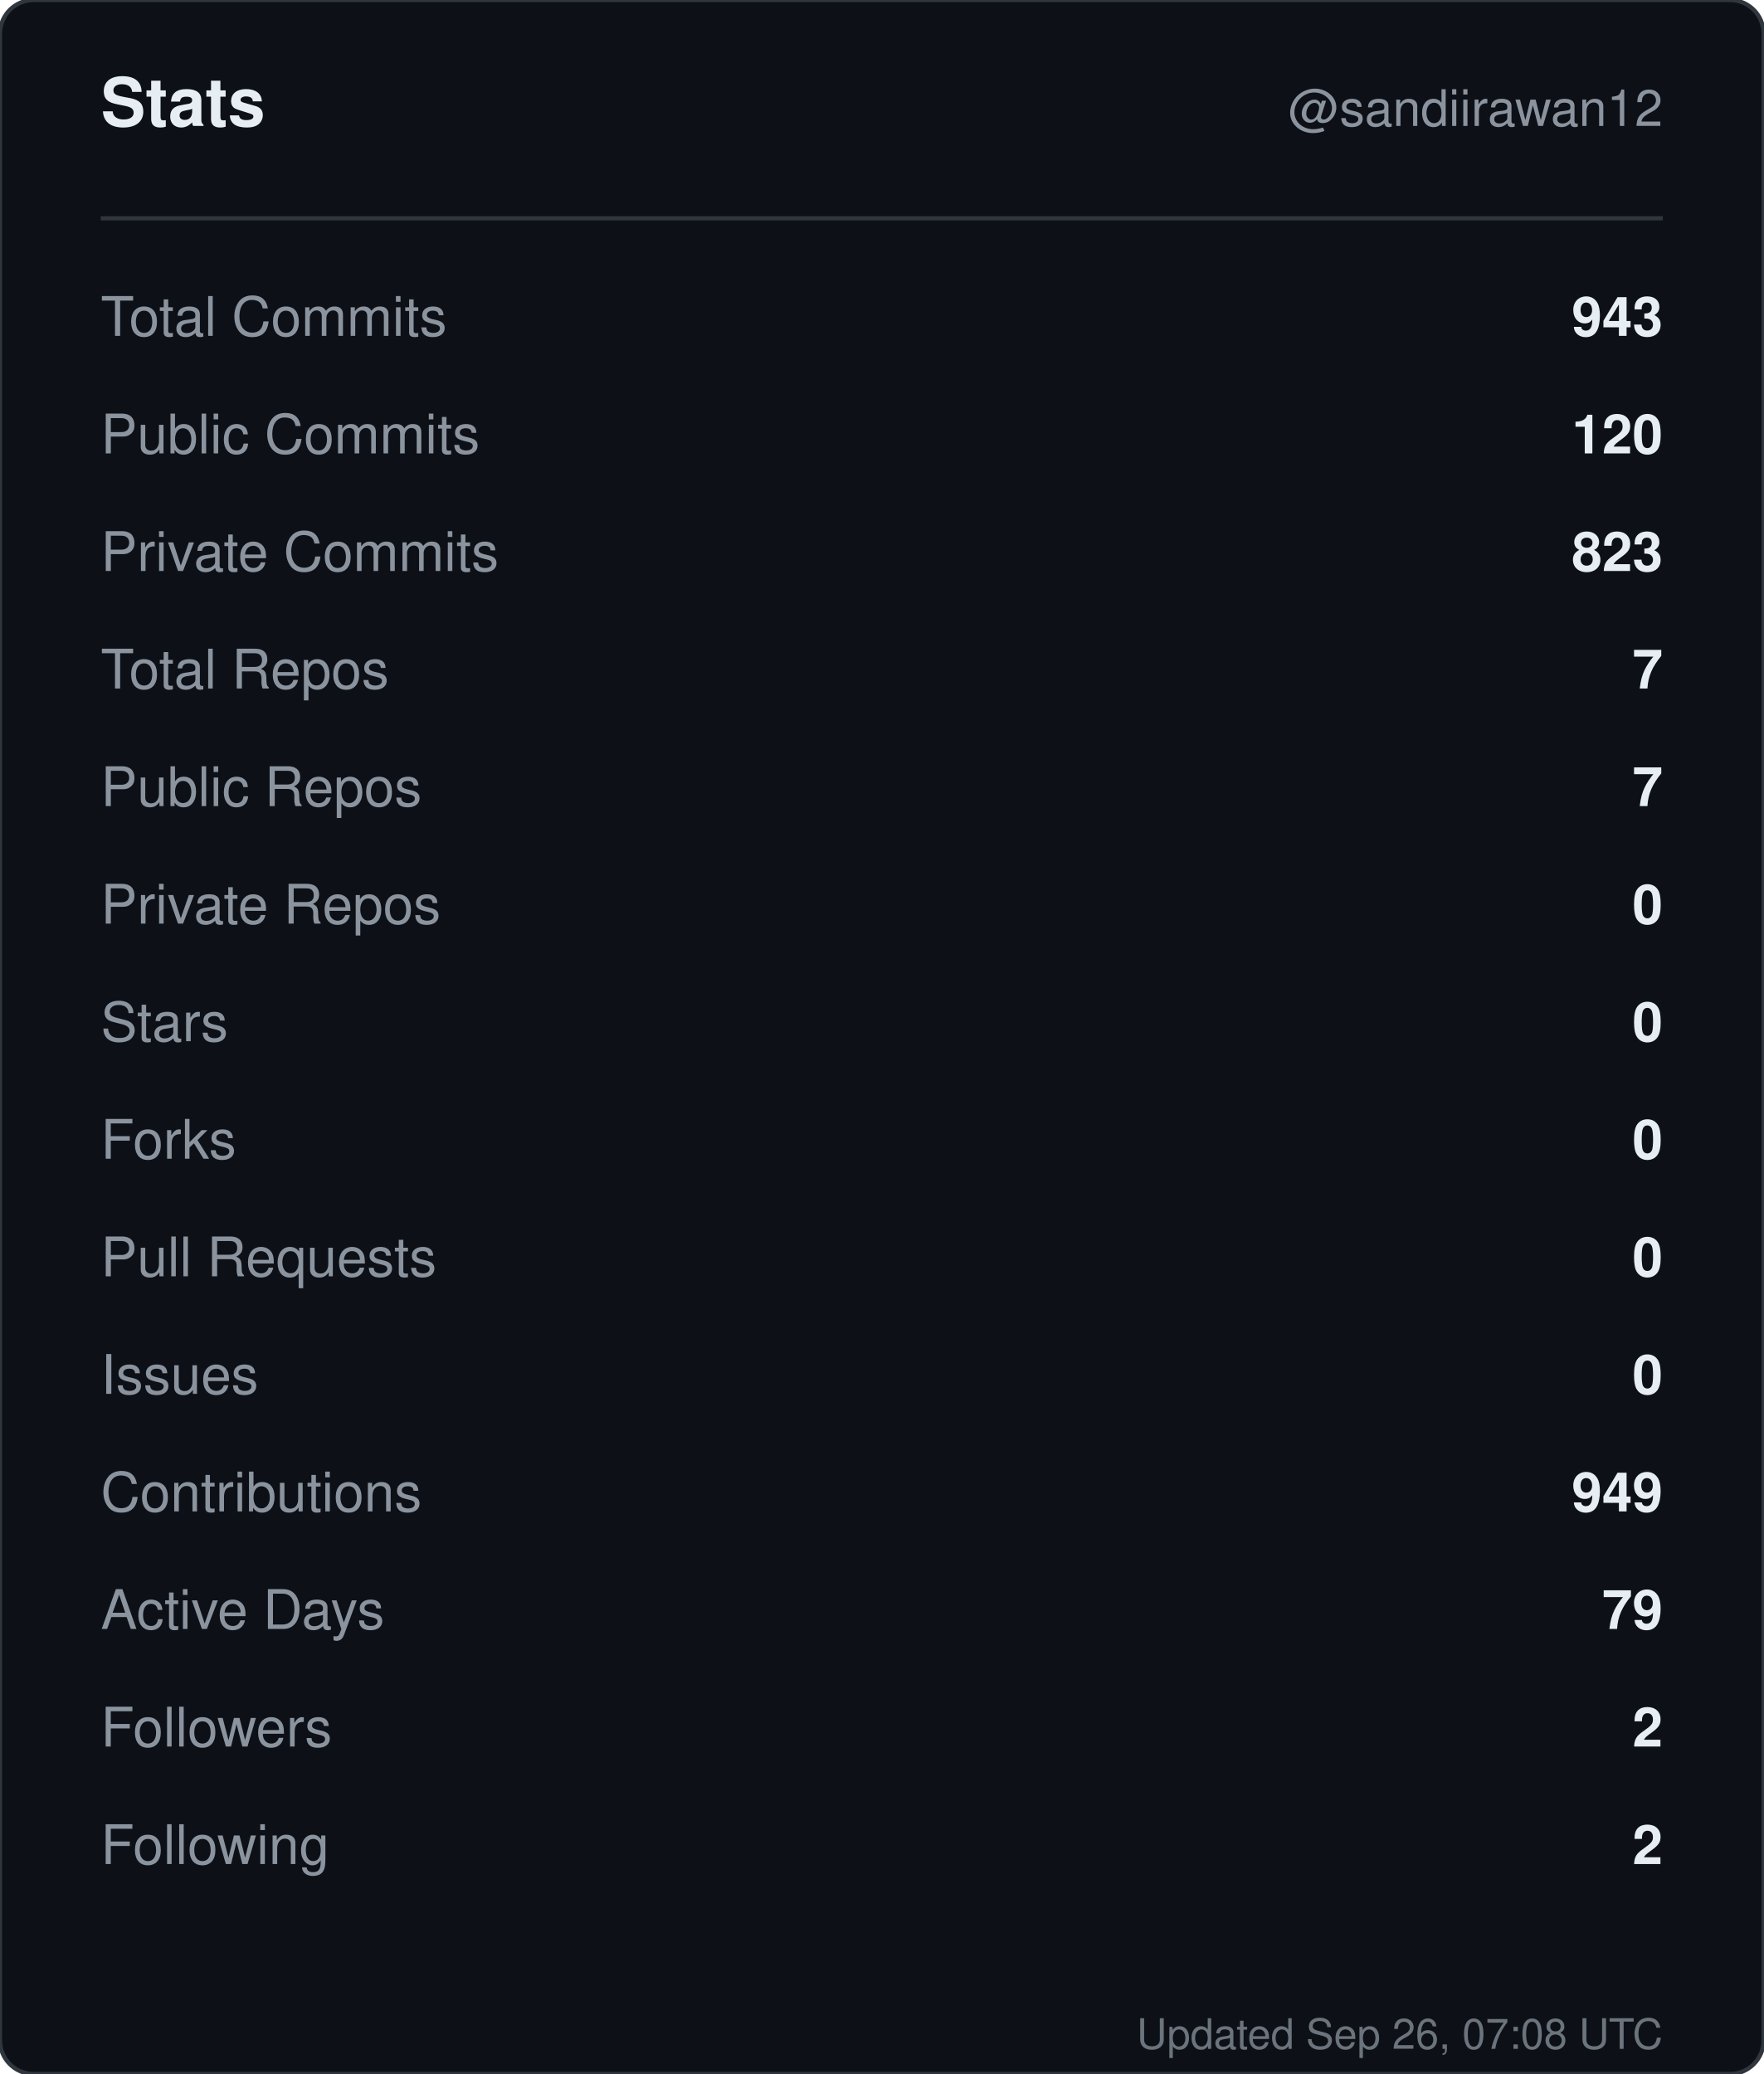
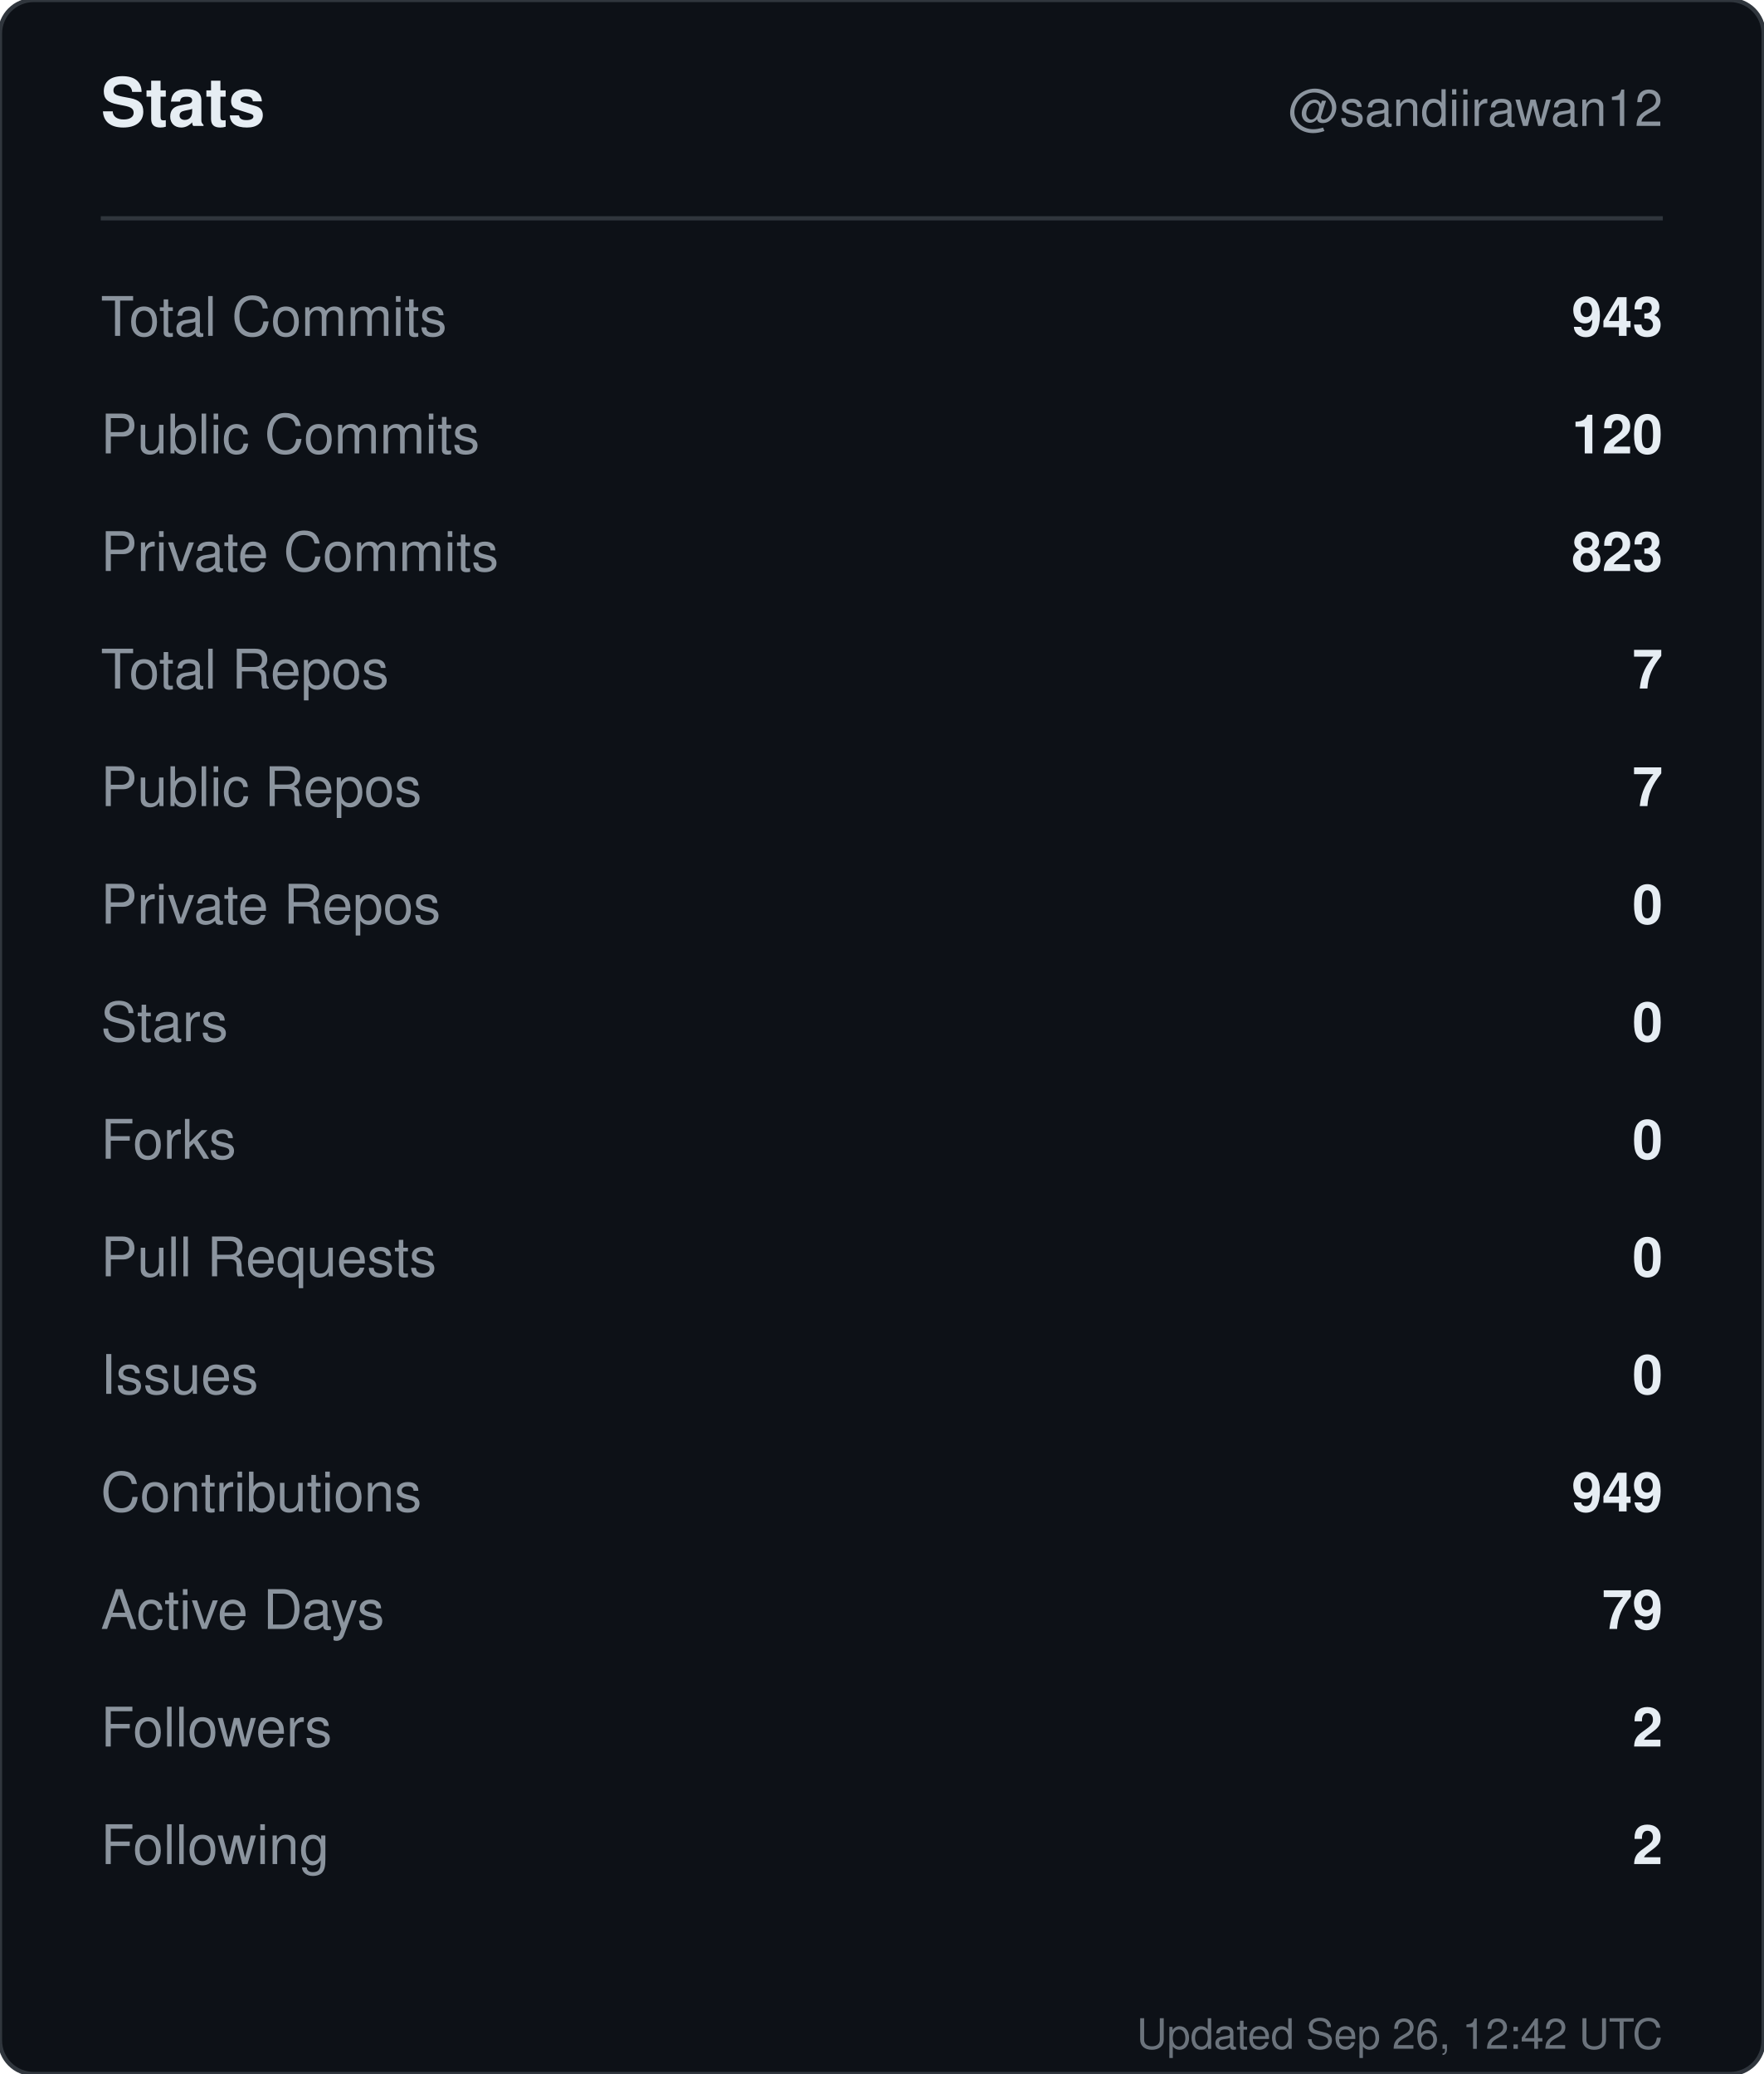
<svg xmlns="http://www.w3.org/2000/svg" width="420" height="494" viewBox="0 0 420 494" role="img" aria-label="Stats for sandiirawan12">
  <rect width="420" height="494" rx="8" fill="#0d1117" stroke="#30363d" />
  <g font-family="-apple-system, BlinkMacSystemFont, Segoe UI, Helvetica, Arial, sans-serif">
    <text x="24" y="30" fill="#e6edf3" font-size="16" font-weight="700">Stats</text>
    <text x="396" y="30" fill="#8b949e" font-size="12" text-anchor="end">@sandiirawan12</text>
    <line x1="24" y1="52" x2="396" y2="52" stroke="#30363d" />
    <text x="24" y="80" fill="#8b949e" font-size="13">Total Commits</text>
    <text x="396" y="80" fill="#e6edf3" font-size="13" font-weight="600" text-anchor="end">943</text>
    <text x="24" y="108" fill="#8b949e" font-size="13">Public Commits</text>
    <text x="396" y="108" fill="#e6edf3" font-size="13" font-weight="600" text-anchor="end">120</text>
    <text x="24" y="136" fill="#8b949e" font-size="13">Private Commits</text>
    <text x="396" y="136" fill="#e6edf3" font-size="13" font-weight="600" text-anchor="end">823</text>
    <text x="24" y="164" fill="#8b949e" font-size="13">Total Repos</text>
    <text x="396" y="164" fill="#e6edf3" font-size="13" font-weight="600" text-anchor="end">7</text>
    <text x="24" y="192" fill="#8b949e" font-size="13">Public Repos</text>
    <text x="396" y="192" fill="#e6edf3" font-size="13" font-weight="600" text-anchor="end">7</text>
    <text x="24" y="220" fill="#8b949e" font-size="13">Private Repos</text>
    <text x="396" y="220" fill="#e6edf3" font-size="13" font-weight="600" text-anchor="end">0</text>
    <text x="24" y="248" fill="#8b949e" font-size="13">Stars</text>
    <text x="396" y="248" fill="#e6edf3" font-size="13" font-weight="600" text-anchor="end">0</text>
    <text x="24" y="276" fill="#8b949e" font-size="13">Forks</text>
    <text x="396" y="276" fill="#e6edf3" font-size="13" font-weight="600" text-anchor="end">0</text>
    <text x="24" y="304" fill="#8b949e" font-size="13">Pull Requests</text>
    <text x="396" y="304" fill="#e6edf3" font-size="13" font-weight="600" text-anchor="end">0</text>
    <text x="24" y="332" fill="#8b949e" font-size="13">Issues</text>
    <text x="396" y="332" fill="#e6edf3" font-size="13" font-weight="600" text-anchor="end">0</text>
    <text x="24" y="360" fill="#8b949e" font-size="13">Contributions</text>
    <text x="396" y="360" fill="#e6edf3" font-size="13" font-weight="600" text-anchor="end">949</text>
    <text x="24" y="388" fill="#8b949e" font-size="13">Active Days</text>
    <text x="396" y="388" fill="#e6edf3" font-size="13" font-weight="600" text-anchor="end">79</text>
    <text x="24" y="416" fill="#8b949e" font-size="13">Followers</text>
    <text x="396" y="416" fill="#e6edf3" font-size="13" font-weight="600" text-anchor="end">2</text>
    <text x="24" y="444" fill="#8b949e" font-size="13">Following</text>
    <text x="396" y="444" fill="#e6edf3" font-size="13" font-weight="600" text-anchor="end">2</text>
-     <text x="396" y="488" fill="#8b949e" font-size="10" text-anchor="end" opacity="0.75">Updated Sep 26, 07:08 UTC</text>
+     <text x="396" y="488" fill="#8b949e" font-size="10" text-anchor="end" opacity="0.75">Updated Sep 26, 12:42 UTC</text>
  </g>
</svg>
